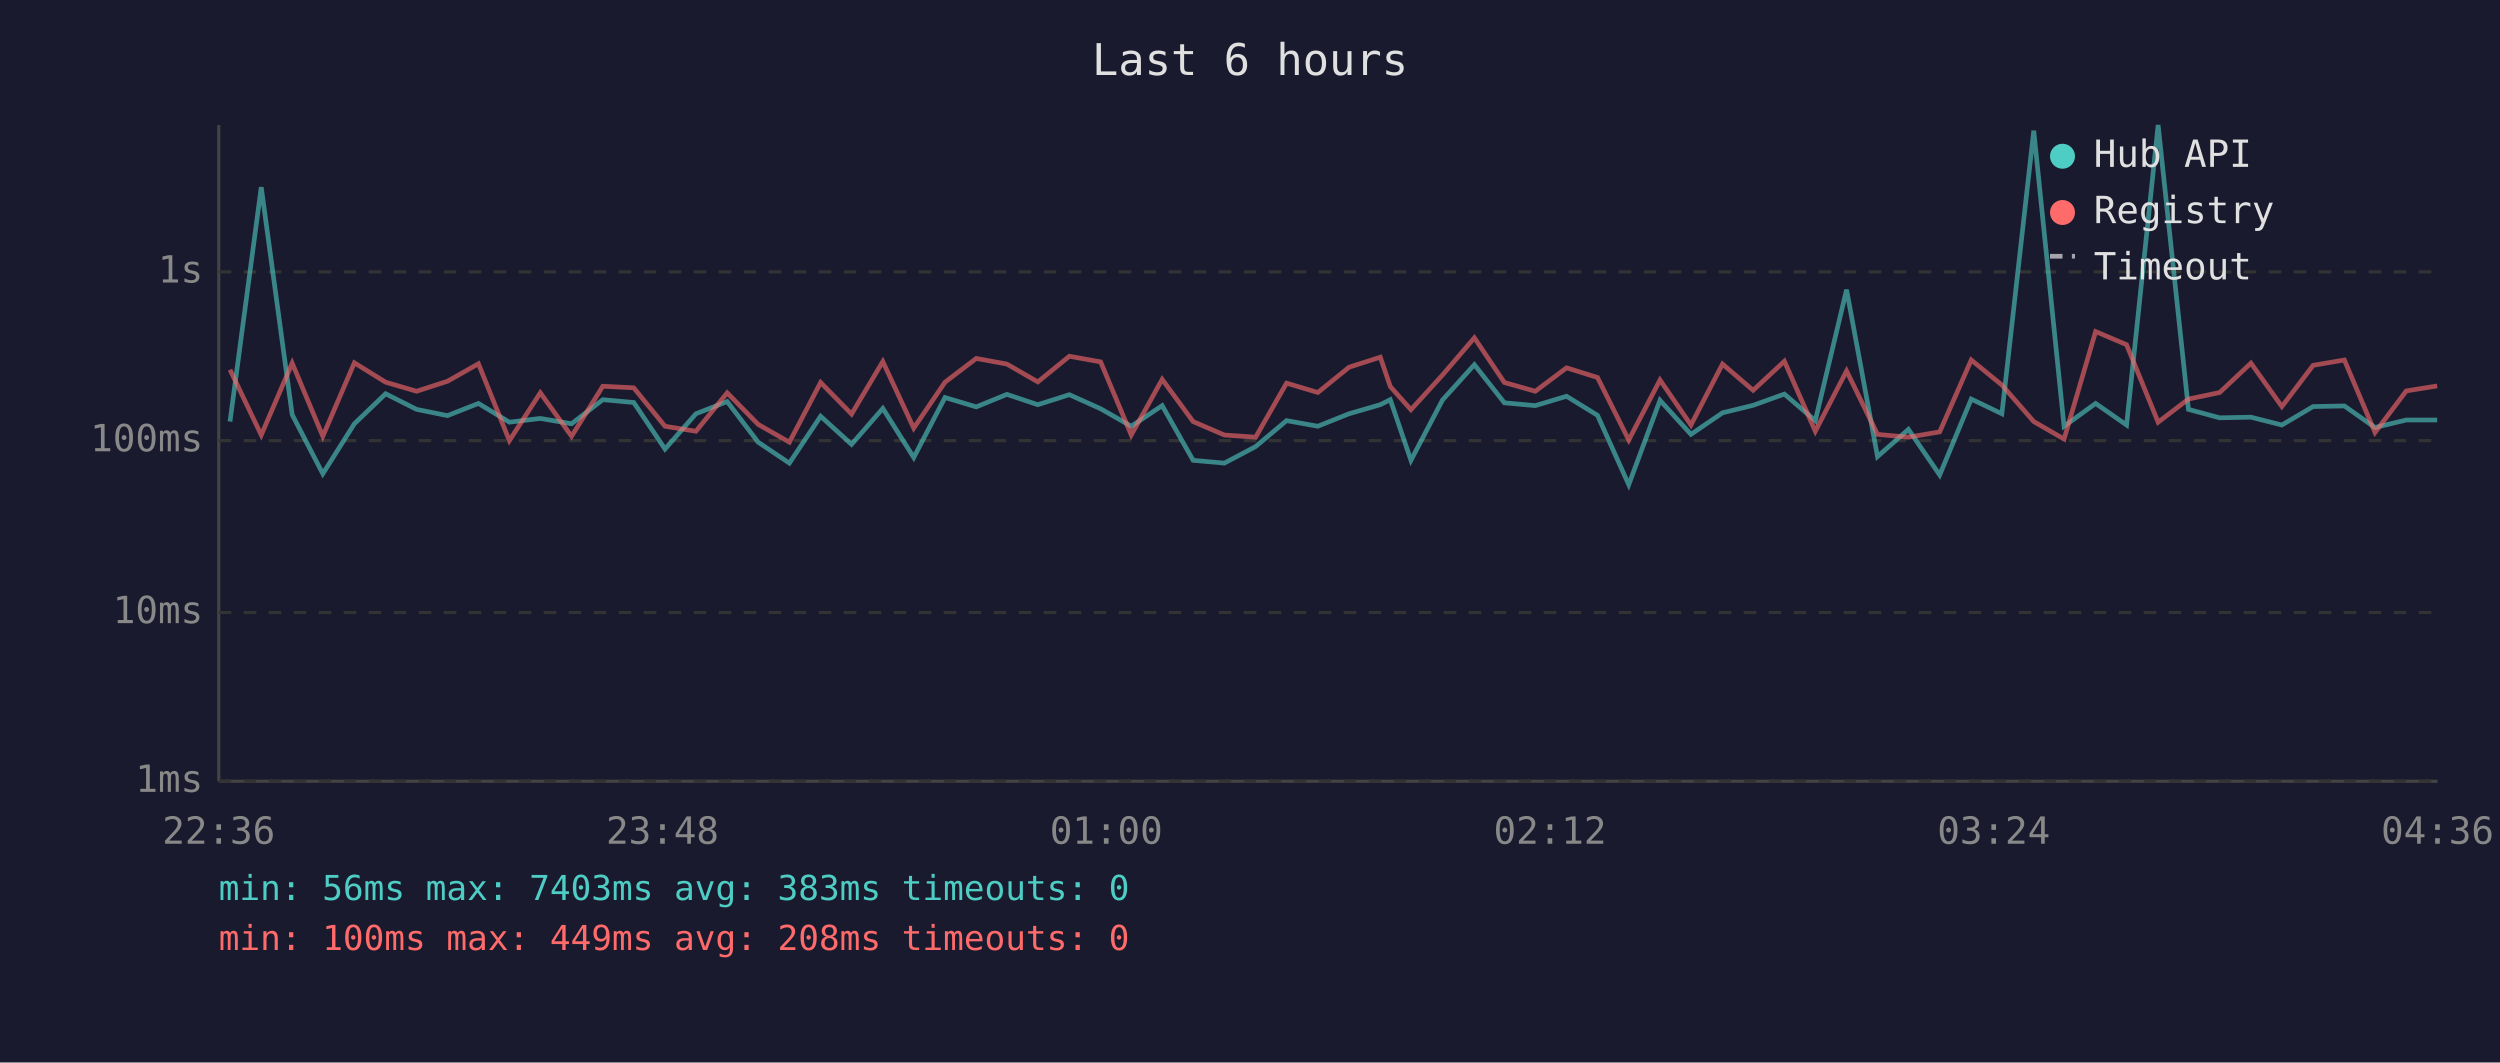
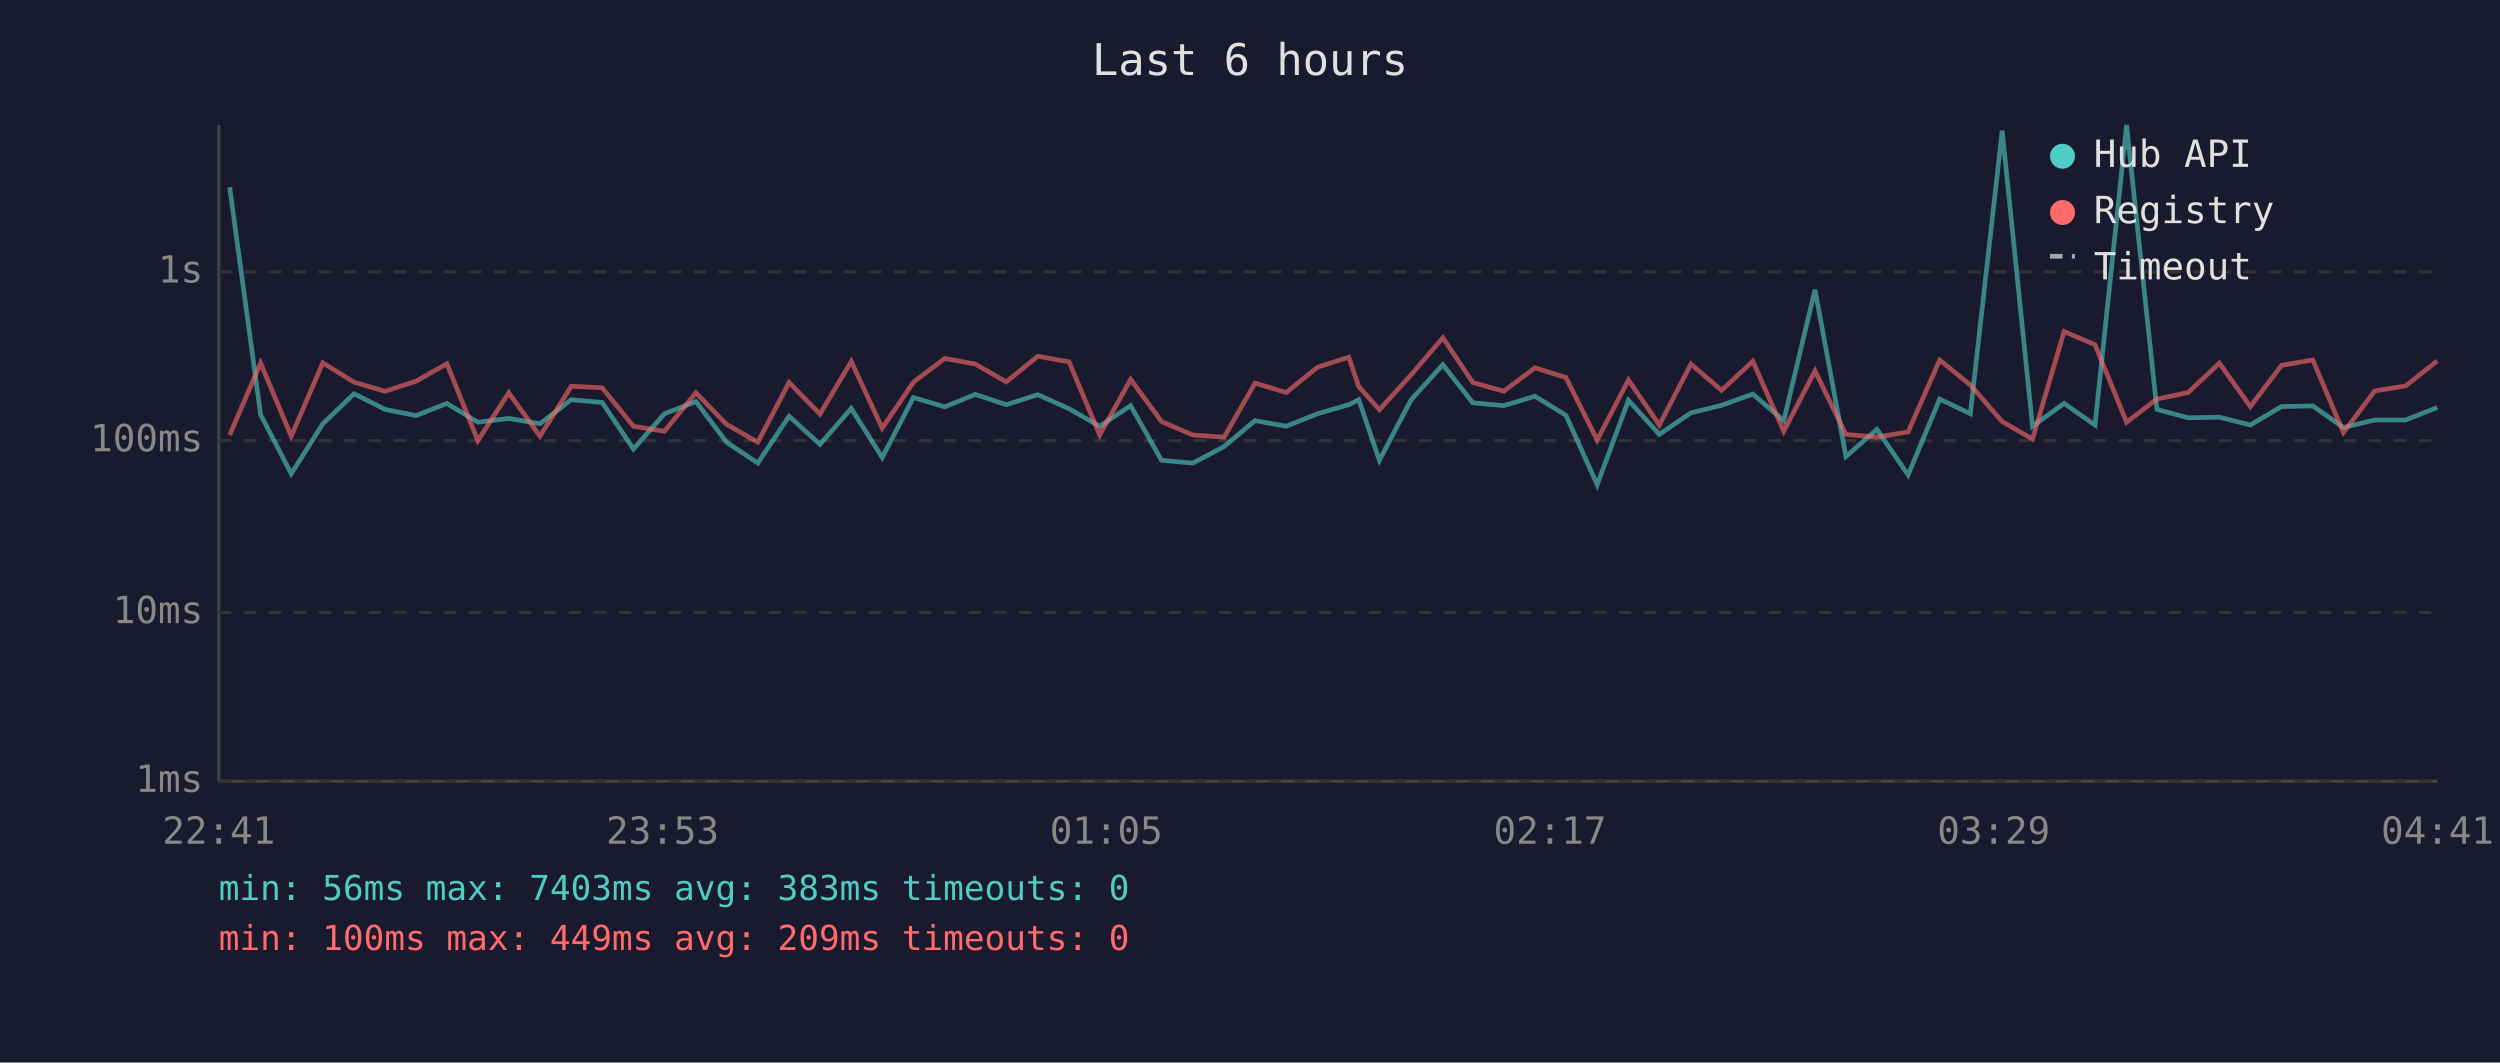
<svg xmlns="http://www.w3.org/2000/svg" viewBox="0 0 800 340" font-family="monospace" font-size="12">
  <rect width="800" height="340" fill="#1a1a2e" />
  <text x="400" y="24" fill="#e0e0e0" font-size="14" text-anchor="middle">Last 6 hours</text>
  <line x1="70" y1="40" x2="70" y2="250" stroke="#444" stroke-width="1" />
  <line x1="70" y1="250" x2="780" y2="250" stroke="#444" stroke-width="1" />
  <line x1="70" y1="250" x2="780" y2="250" stroke="#333" stroke-width="1" stroke-dasharray="4" />
  <text x="65" y="250" fill="#888" text-anchor="end" dominant-baseline="middle">1ms</text>
  <line x1="70" y1="196" x2="780" y2="196" stroke="#333" stroke-width="1" stroke-dasharray="4" />
  <text x="65" y="196" fill="#888" text-anchor="end" dominant-baseline="middle">10ms</text>
  <line x1="70" y1="141" x2="780" y2="141" stroke="#333" stroke-width="1" stroke-dasharray="4" />
  <text x="65" y="141" fill="#888" text-anchor="end" dominant-baseline="middle">100ms</text>
  <line x1="70" y1="87" x2="780" y2="87" stroke="#333" stroke-width="1" stroke-dasharray="4" />
  <text x="65" y="87" fill="#888" text-anchor="end" dominant-baseline="middle">1s</text>
-   <text x="70" y="270" fill="#888" text-anchor="middle">22:36</text>
-   <text x="212" y="270" fill="#888" text-anchor="middle">23:48</text>
-   <text x="354" y="270" fill="#888" text-anchor="middle">01:00</text>
-   <text x="496" y="270" fill="#888" text-anchor="middle">02:12</text>
-   <text x="638" y="270" fill="#888" text-anchor="middle">03:24</text>
-   <text x="780" y="270" fill="#888" text-anchor="middle">04:36</text>
-   <polyline points="73.6,134.9 83.6,59.9 93.5,132.7 103.3,151.6 113.4,135.6 123.4,126.0 133.3,131.0 143.2,133.0 153.1,129.1 163.0,135.1 172.9,133.9 182.9,135.6 192.9,127.9 202.8,128.8 212.8,143.7 222.7,132.4 232.7,128.5 242.6,141.5 252.6,148.2 262.6,133.2 272.5,142.2 282.5,130.7 292.4,146.4 302.4,127.2 312.4,130.2 322.2,126.2 332.1,129.5 342.2,126.3 352.2,130.8 362.0,136.4 371.9,129.8 381.8,147.3 391.8,148.2 401.8,142.9 411.7,134.6 421.7,136.4 431.7,132.4 441.7,129.5 444.9,127.9 451.5,147.3 461.6,128.0 471.8,116.7 481.4,128.9 491.3,129.8 501.3,126.8 511.2,132.9 521.2,155.1 531.2,128.1 541.1,139.0 551.2,132.1 561.0,129.7 571.0,126.1 580.9,134.6 590.9,92.7 600.8,146.1 610.7,137.4 620.7,152.0 630.8,127.7 640.6,132.4 650.8,41.8 660.5,136.4 670.6,129.1 680.5,136.0 690.6,40.0 700.3,131.0 710.3,133.7 720.3,133.5 730.2,136.0 740.2,130.1 750.2,129.9 760.0,136.8 770.0,134.4 779.9,134.4" fill="none" stroke="#4ecdc4" stroke-width="1.5" opacity="0.6" />
-   <polyline points="73.6,118.3 83.6,139.2 93.5,116.2 103.3,139.6 113.4,116.1 123.4,122.3 133.3,125.2 143.2,122.0 153.1,116.4 163.0,141.0 172.9,125.7 182.9,139.6 192.9,123.6 202.8,124.1 212.8,136.4 222.7,138.0 232.7,125.7 242.6,135.8 252.6,141.5 262.6,122.4 272.5,132.5 282.5,115.7 292.4,137.0 302.4,122.3 312.4,114.7 322.2,116.5 332.1,122.2 342.2,114.0 352.2,115.8 362.0,139.2 371.9,121.4 381.8,134.9 391.8,139.2 401.8,139.9 411.7,122.6 421.7,125.6 431.7,117.5 441.7,114.3 444.9,123.7 451.5,131.1 461.6,120.0 471.8,108.1 481.4,122.4 491.3,125.2 501.3,117.7 511.2,120.8 521.2,140.8 531.2,121.6 541.1,136.0 551.2,116.5 561.0,124.9 571.0,115.6 580.9,138.0 590.9,118.7 600.8,139.0 610.7,139.9 620.7,138.2 630.8,115.2 640.6,123.2 650.8,134.9 660.5,140.5 670.6,106.1 680.5,110.3 690.6,135.1 700.3,127.7 710.3,125.6 720.3,116.2 730.2,130.1 740.2,116.9 750.2,115.2 760.0,138.4 770.0,125.1 779.9,123.5" fill="none" stroke="#ff6b6b" stroke-width="1.5" opacity="0.6" />
+   <text x="70" y="270" fill="#888" text-anchor="middle">22:41</text>
+   <text x="212" y="270" fill="#888" text-anchor="middle">23:53</text>
+   <text x="354" y="270" fill="#888" text-anchor="middle">01:05</text>
+   <text x="496" y="270" fill="#888" text-anchor="middle">02:17</text>
+   <text x="638" y="270" fill="#888" text-anchor="middle">03:29</text>
+   <text x="780" y="270" fill="#888" text-anchor="middle">04:41</text>
+   <polyline points="73.5,59.9 83.4,132.7 93.2,151.6 103.3,135.6 113.3,126.0 123.2,131.0 133.1,133.0 143.0,129.1 152.9,135.1 162.8,133.9 172.8,135.6 182.8,127.9 192.7,128.8 202.7,143.7 212.6,132.4 222.7,128.5 232.5,141.5 242.5,148.2 252.5,133.2 262.4,142.2 272.4,130.7 282.3,146.4 292.3,127.2 302.3,130.2 312.1,126.2 322.0,129.5 332.1,126.3 342.1,130.8 351.9,136.4 361.8,129.8 371.7,147.3 381.7,148.2 391.7,142.9 401.6,134.6 411.6,136.4 421.6,132.4 431.6,129.5 434.8,127.9 441.4,147.3 451.5,128.0 461.7,116.7 471.3,128.9 481.2,129.8 491.2,126.8 501.1,132.9 511.1,155.1 521.1,128.1 531.0,139.0 541.1,132.1 550.9,129.7 560.9,126.1 570.8,134.6 580.8,92.7 590.7,146.1 600.6,137.4 610.6,152.0 620.7,127.7 630.5,132.4 640.7,41.8 650.4,136.4 660.5,129.1 670.4,136.0 680.5,40.0 690.2,131.0 700.2,133.7 710.2,133.5 720.1,136.0 730.1,130.1 740.1,129.9 749.9,136.8 759.9,134.4 769.8,134.4 779.9,130.4" fill="none" stroke="#4ecdc4" stroke-width="1.5" opacity="0.6" />
+   <polyline points="73.5,139.2 83.4,116.2 93.2,139.6 103.3,116.1 113.3,122.3 123.2,125.2 133.1,122.0 143.0,116.4 152.9,141.0 162.8,125.7 172.8,139.6 182.8,123.6 192.7,124.1 202.7,136.4 212.6,138.0 222.7,125.7 232.5,135.8 242.5,141.5 252.5,122.4 262.4,132.5 272.4,115.7 282.3,137.0 292.3,122.3 302.3,114.7 312.1,116.5 322.0,122.2 332.1,114.0 342.1,115.8 351.9,139.2 361.8,121.4 371.7,134.9 381.7,139.2 391.7,139.9 401.6,122.6 411.6,125.6 421.6,117.5 431.6,114.3 434.8,123.7 441.4,131.1 451.5,120.0 461.7,108.1 471.3,122.4 481.2,125.2 491.2,117.7 501.1,120.8 511.1,140.8 521.1,121.6 531.0,136.0 541.1,116.5 550.9,124.9 560.9,115.6 570.8,138.0 580.8,118.7 590.7,139.0 600.6,139.9 610.6,138.2 620.7,115.2 630.5,123.2 640.7,134.9 650.4,140.5 660.5,106.1 670.4,110.3 680.5,135.1 690.2,127.7 700.2,125.6 710.2,116.2 720.1,130.1 730.1,116.9 740.1,115.2 749.9,138.4 759.9,125.1 769.8,123.5 779.9,115.5" fill="none" stroke="#ff6b6b" stroke-width="1.5" opacity="0.6" />
  <circle cx="660" cy="50" r="4" fill="#4ecdc4" />
  <text x="670" y="50" fill="#e0e0e0" dominant-baseline="middle">Hub API</text>
  <circle cx="660" cy="68" r="4" fill="#ff6b6b" />
  <text x="670" y="68" fill="#e0e0e0" dominant-baseline="middle">Registry</text>
  <line x1="656" y1="82" x2="664" y2="82" stroke="#e0e0e0" stroke-width="1.5" stroke-dasharray="4,3" opacity="0.7" />
  <text x="670" y="86" fill="#e0e0e0" dominant-baseline="middle">Timeout</text>
  <text x="70" y="288" fill="#4ecdc4" font-size="11">min: 56ms  max: 7403ms  avg: 383ms  timeouts: 0</text>
-   <text x="70" y="304" fill="#ff6b6b" font-size="11">min: 100ms  max: 449ms  avg: 208ms  timeouts: 0</text>
+   <text x="70" y="304" fill="#ff6b6b" font-size="11">min: 100ms  max: 449ms  avg: 209ms  timeouts: 0</text>
</svg>
